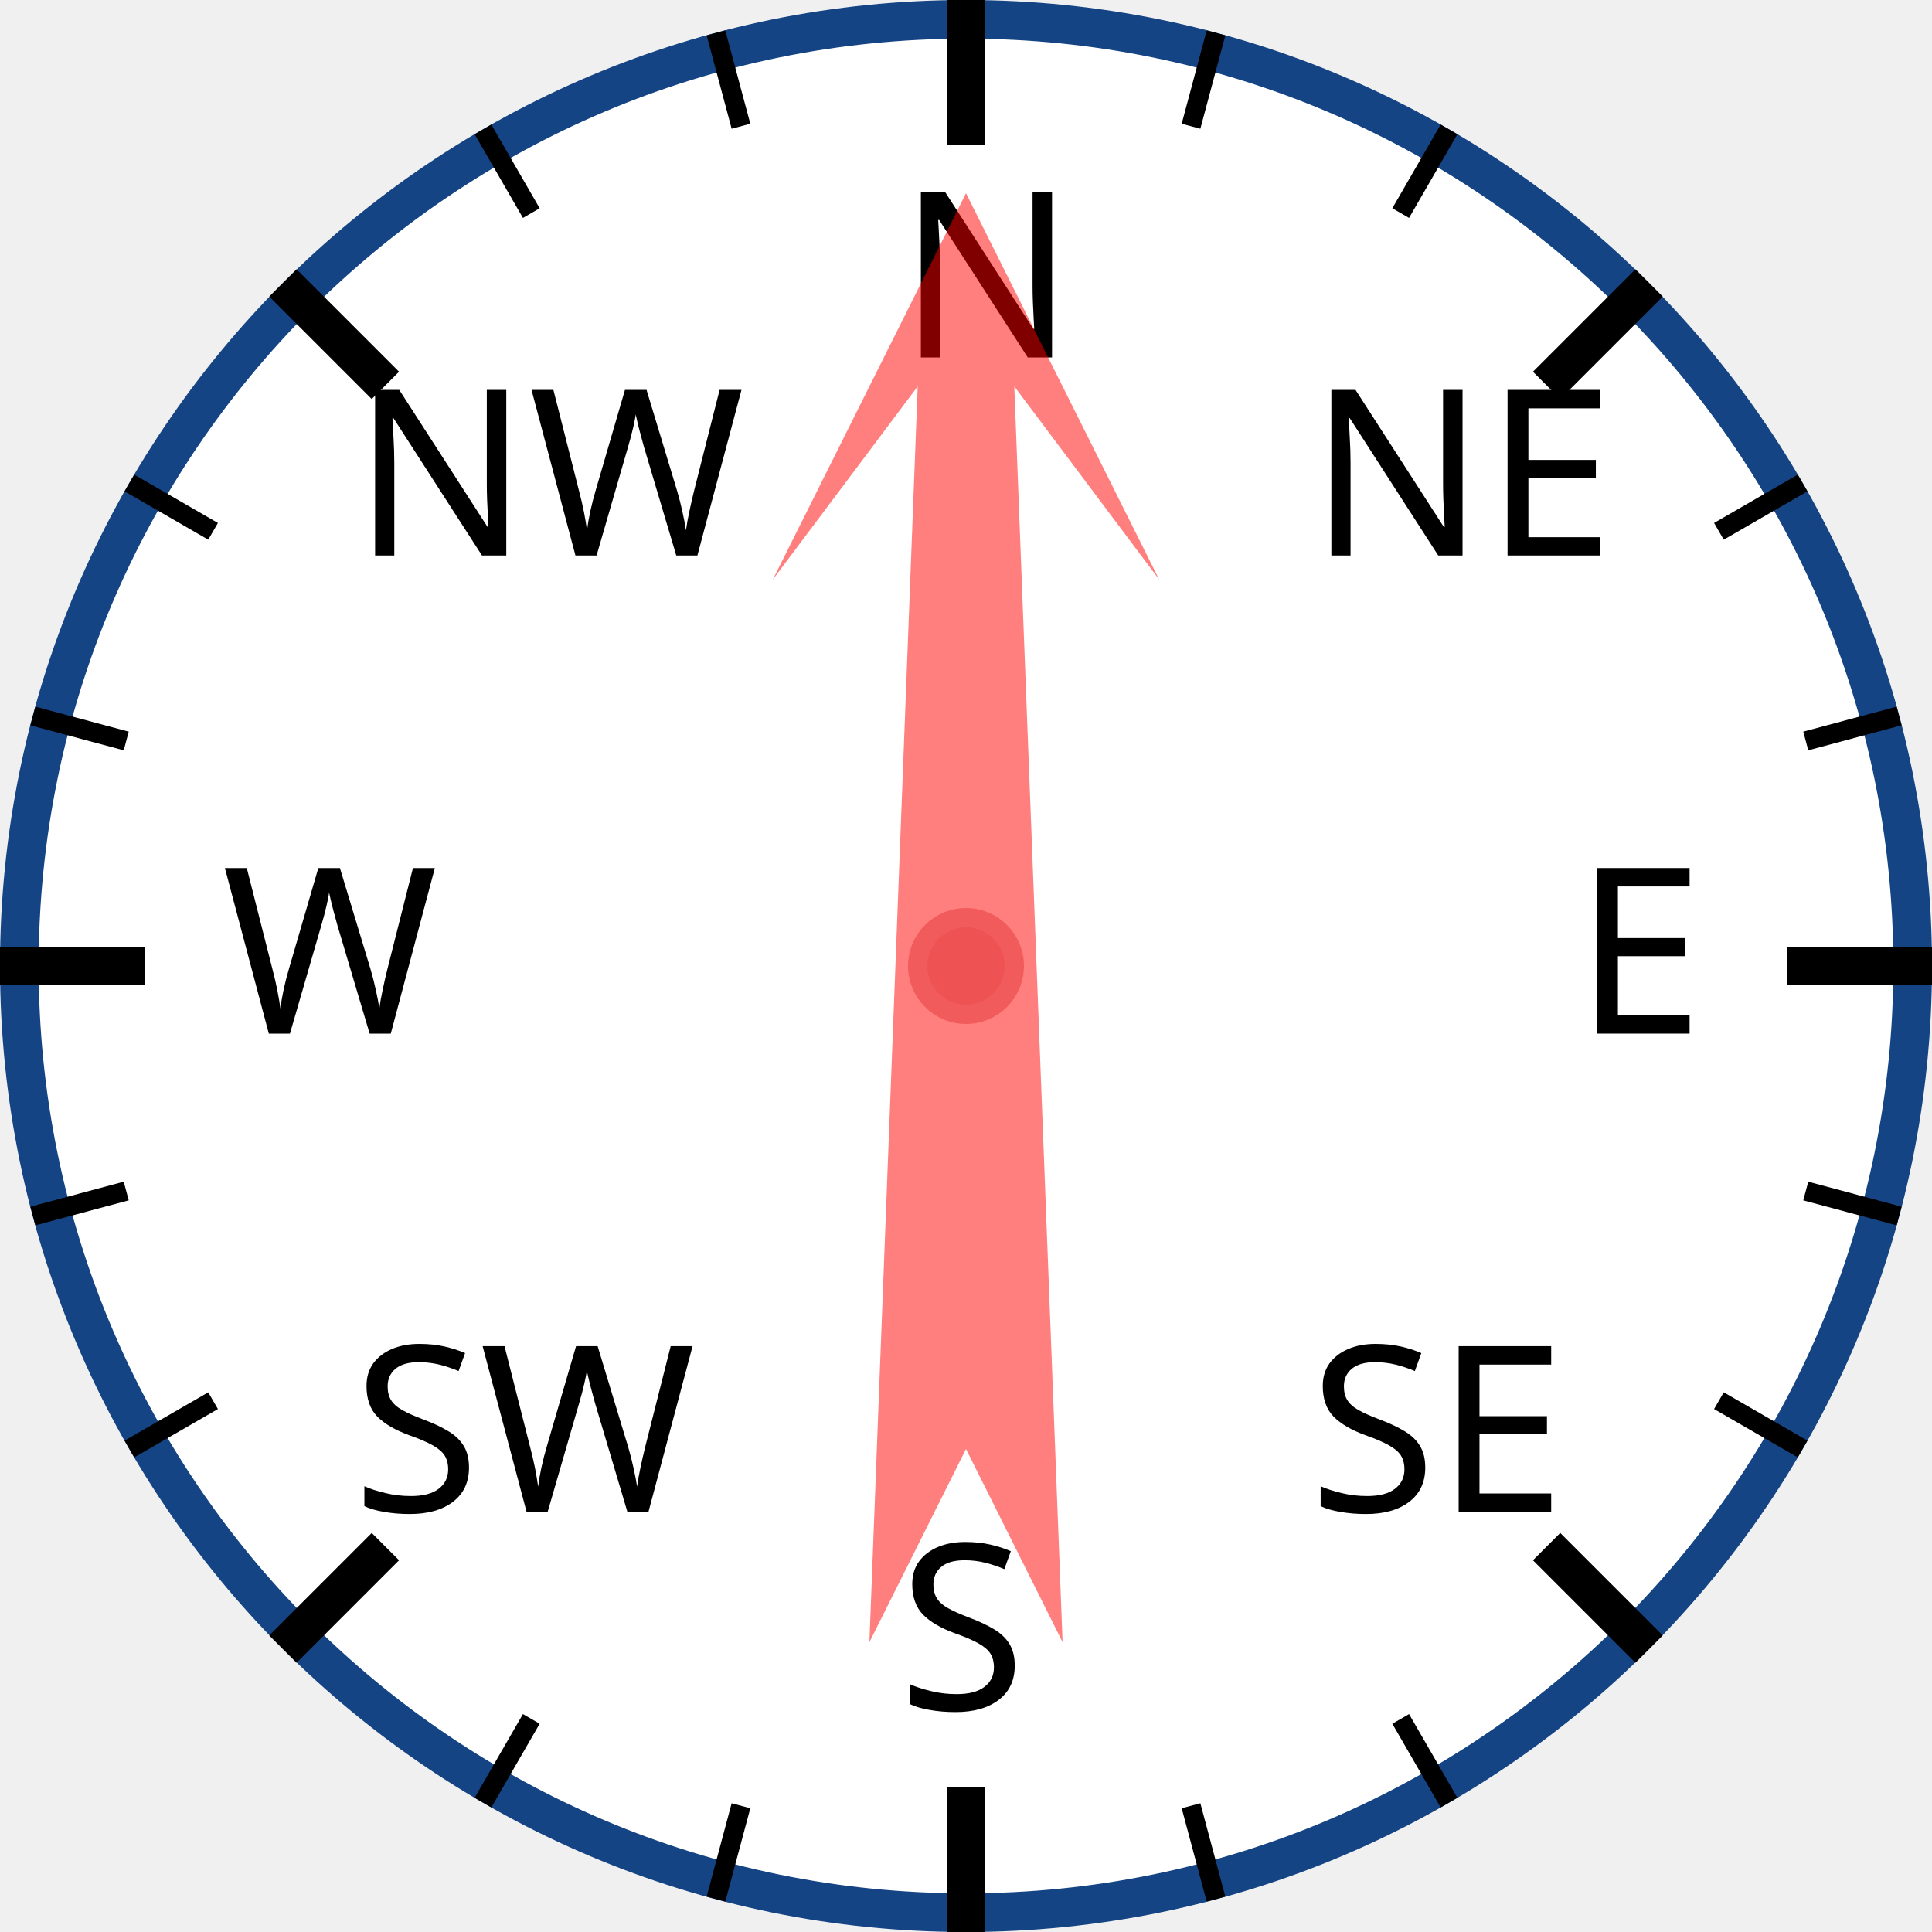
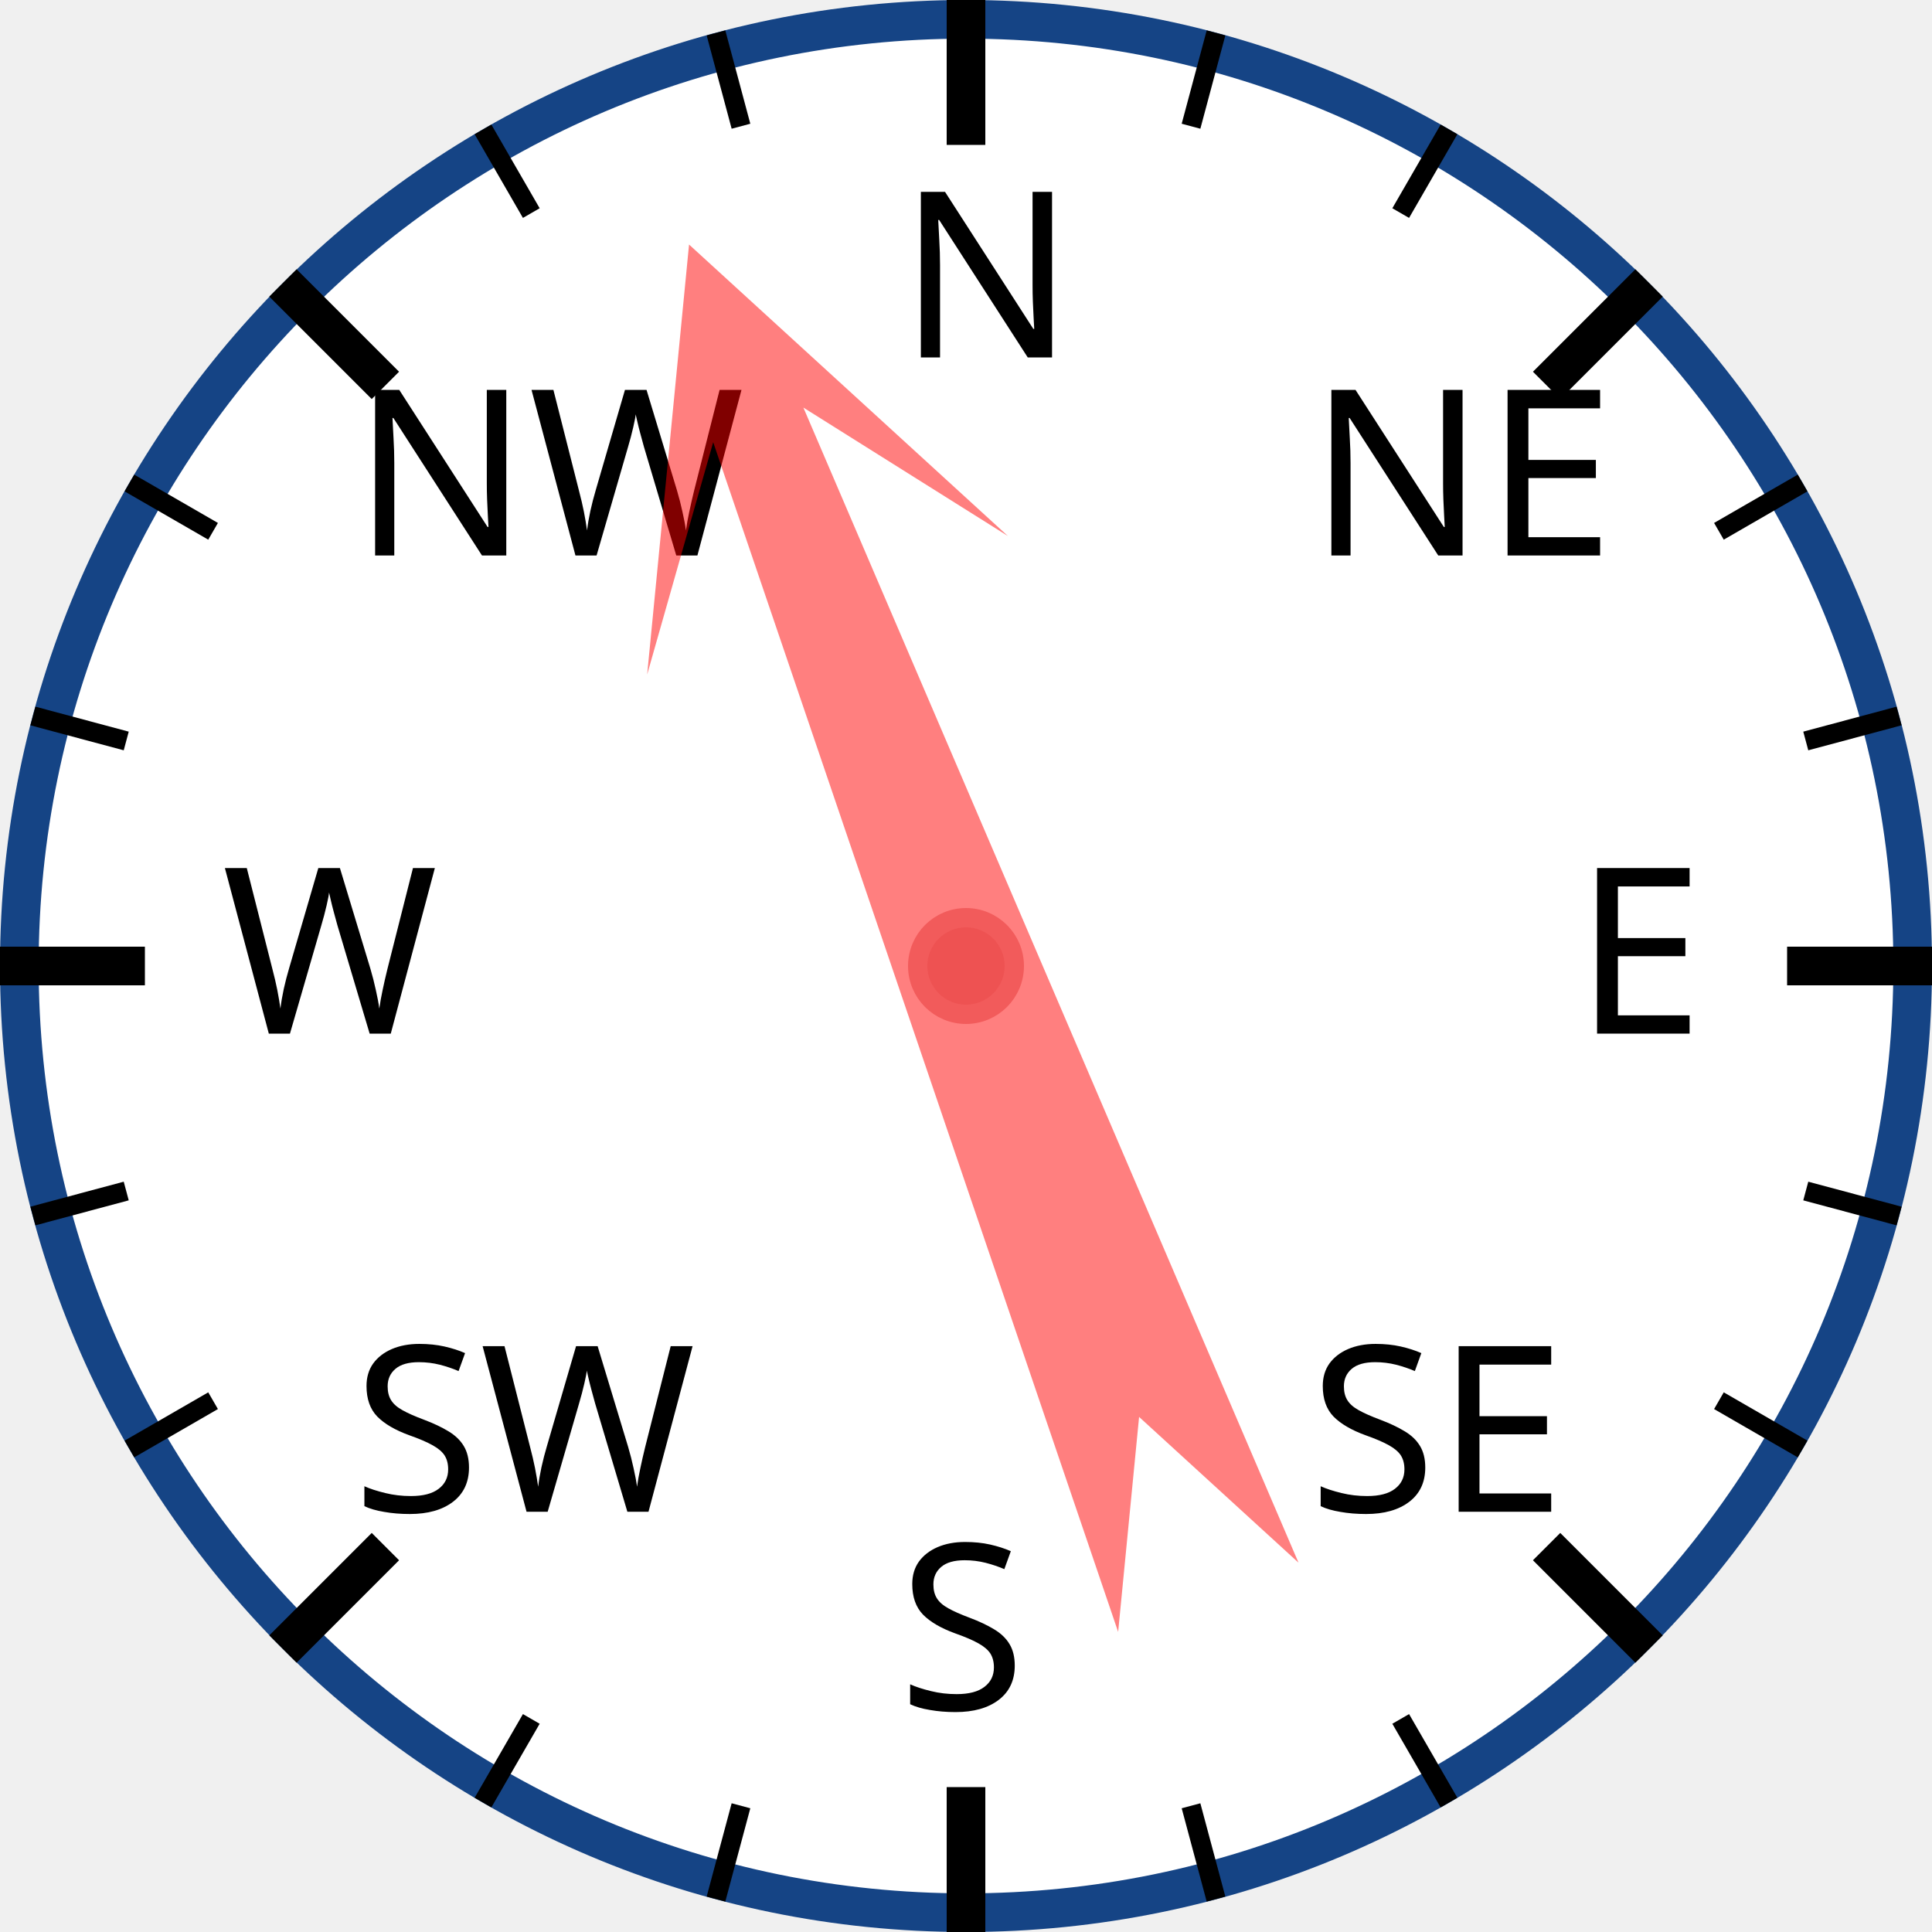
<svg xmlns="http://www.w3.org/2000/svg" width="120px" height="120px" viewBox="0 0 200 200">
  <circle cx="100" cy="100" r="98" style="fill: white; stroke: #154485; stroke-width: 4;" />
  <text x="93.0" y="37.0" style="font-family: sans-serif; font-size: 18pt;">N</text>
  <line x1="100.0" y1="0.0" x2="100.0" y2="15.0" style="stroke: black; stroke-width: 4;" />
  <line x1="74.118" y1="3.407" x2="76.706" y2="13.067" style="stroke: black; stroke-width: 2;" />
  <line x1="50" y1="13.397" x2="55" y2="22.058" style="stroke: black; stroke-width: 2;" />
  <text x="36.503" y="57.503" style="font-family: sans-serif; font-size: 18pt;">NW</text>
  <line x1="29.289" y1="29.289" x2="39.896" y2="39.896" style="stroke: black; stroke-width: 4;" />
  <line x1="13.397" y1="50" x2="22.058" y2="55" style="stroke: black; stroke-width: 2;" />
  <line x1="3.407" y1="74.118" x2="13.067" y2="76.706" style="stroke: black; stroke-width: 2;" />
  <text x="23.0" y="107.0" style="font-family: sans-serif; font-size: 18pt;">W</text>
  <line x1="0.0" y1="100.0" x2="15.0" y2="100.0" style="stroke: black; stroke-width: 4;" />
  <line x1="3.407" y1="125.882" x2="13.067" y2="123.294" style="stroke: black; stroke-width: 2;" />
  <line x1="13.397" y1="150" x2="22.058" y2="145" style="stroke: black; stroke-width: 2;" />
  <text x="36.503" y="156.497" style="font-family: sans-serif; font-size: 18pt;">SW</text>
  <line x1="29.289" y1="170.711" x2="39.896" y2="160.104" style="stroke: black; stroke-width: 4;" />
  <line x1="50" y1="186.603" x2="55" y2="177.942" style="stroke: black; stroke-width: 2;" />
  <line x1="74.118" y1="196.593" x2="76.706" y2="186.933" style="stroke: black; stroke-width: 2;" />
  <text x="93" y="177.0" style="font-family: sans-serif; font-size: 18pt;">S</text>
  <line x1="100" y1="200.0" x2="100" y2="185.0" style="stroke: black; stroke-width: 4;" />
  <line x1="125.882" y1="196.593" x2="123.294" y2="186.933" style="stroke: black; stroke-width: 2;" />
  <line x1="150.0" y1="186.603" x2="145.0" y2="177.942" style="stroke: black; stroke-width: 2;" />
  <text x="135.497" y="156.497" style="font-family: sans-serif; font-size: 18pt;">SE</text>
  <line x1="170.711" y1="170.711" x2="160.104" y2="160.104" style="stroke: black; stroke-width: 4;" />
  <line x1="186.603" y1="150" x2="177.942" y2="145" style="stroke: black; stroke-width: 2;" />
  <line x1="196.593" y1="125.882" x2="186.933" y2="123.294" style="stroke: black; stroke-width: 2;" />
  <text x="163.0" y="107" style="font-family: sans-serif; font-size: 18pt;">E</text>
  <line x1="200.0" y1="100" x2="185.0" y2="100" style="stroke: black; stroke-width: 4;" />
  <line x1="196.593" y1="74.118" x2="186.933" y2="76.706" style="stroke: black; stroke-width: 2;" />
  <line x1="186.603" y1="50" x2="177.942" y2="55" style="stroke: black; stroke-width: 2;" />
  <text x="135.497" y="57.503" style="font-family: sans-serif; font-size: 18pt;">NE</text>
  <line x1="170.711" y1="29.289" x2="160.104" y2="39.896" style="stroke: black; stroke-width: 4;" />
  <line x1="150" y1="13.397" x2="145" y2="22.058" style="stroke: black; stroke-width: 2;" />
  <line x1="125.882" y1="3.407" x2="123.294" y2="13.067" style="stroke: black; stroke-width: 2;" />
-   <polygon points="100 20 120 60 105 40 110 170 100 150 90 170 95 40 80 60" style="fill: red; fill-opacity: 0.5;" transform="rotate(0,100,100)" />
+   <polygon points="100 20 120 60 105 40 110 170 100 150 90 170 95 40 80 60" style="fill: red; fill-opacity: 0.5;" transform="rotate(339,100,100)" />
  <circle cx="100" cy="100" r="5" style="fill: #EE5252; stroke: #F25B5B; stroke-width: 2;" />
</svg>
